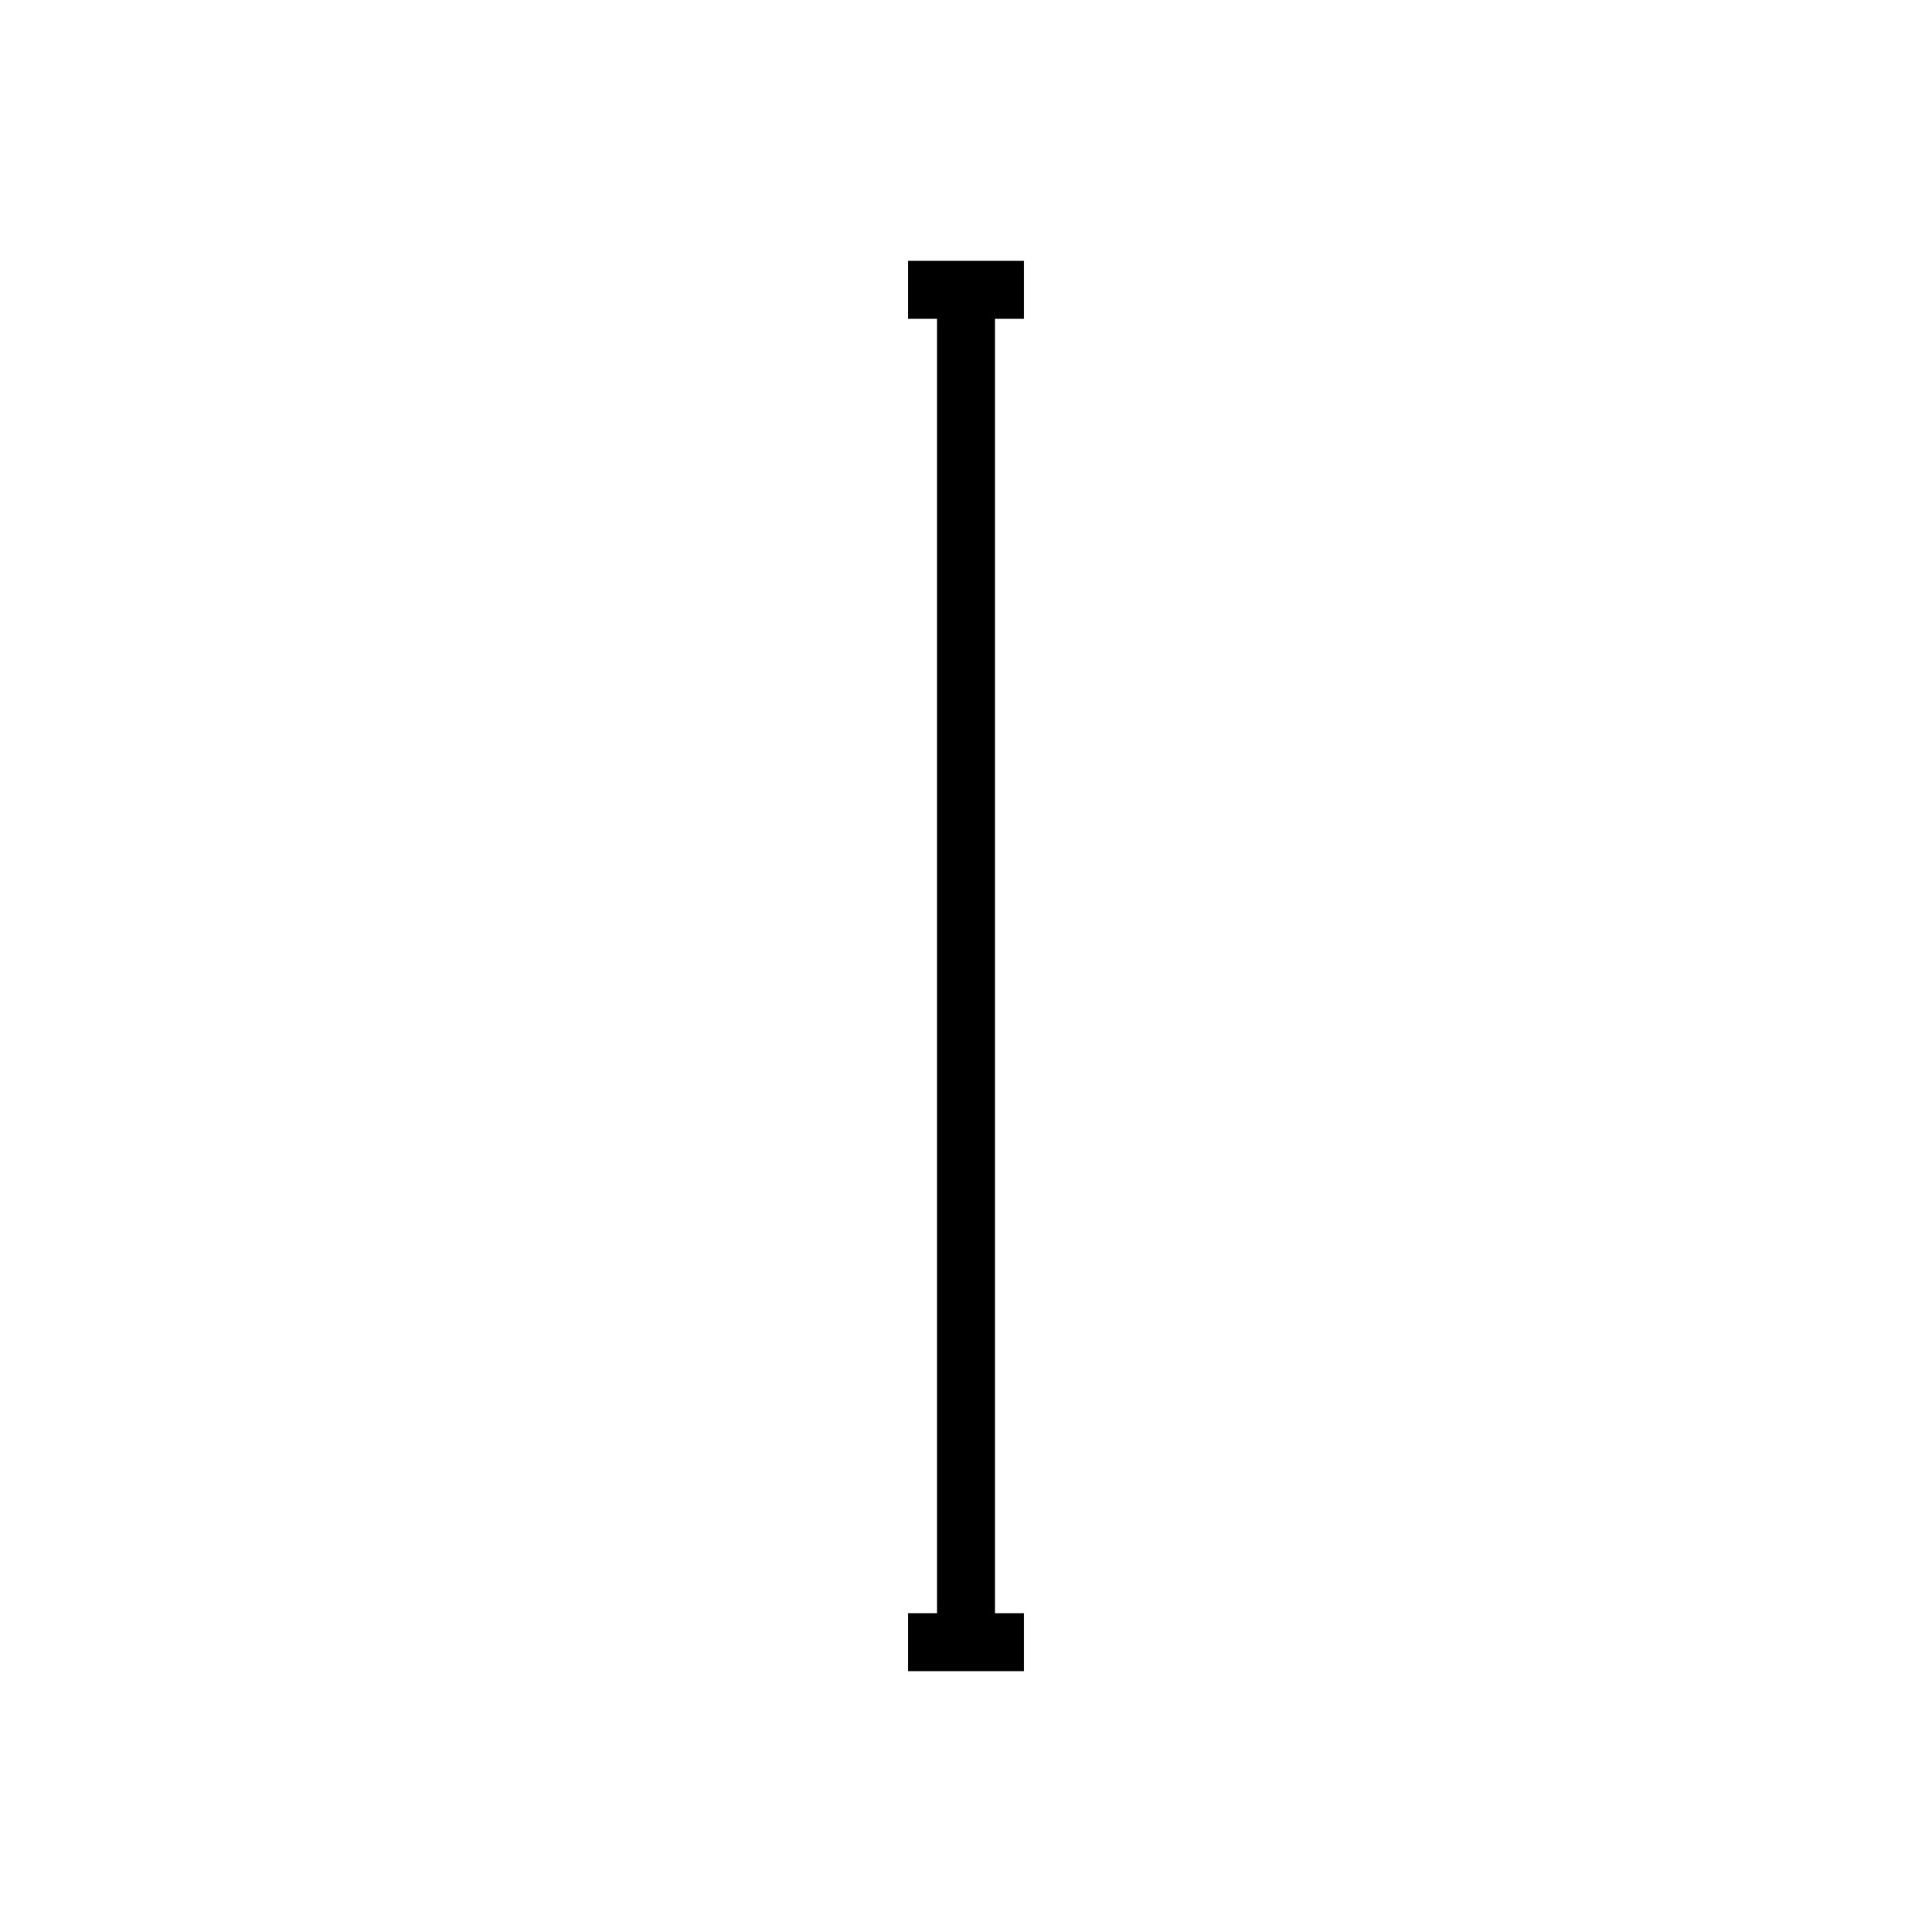
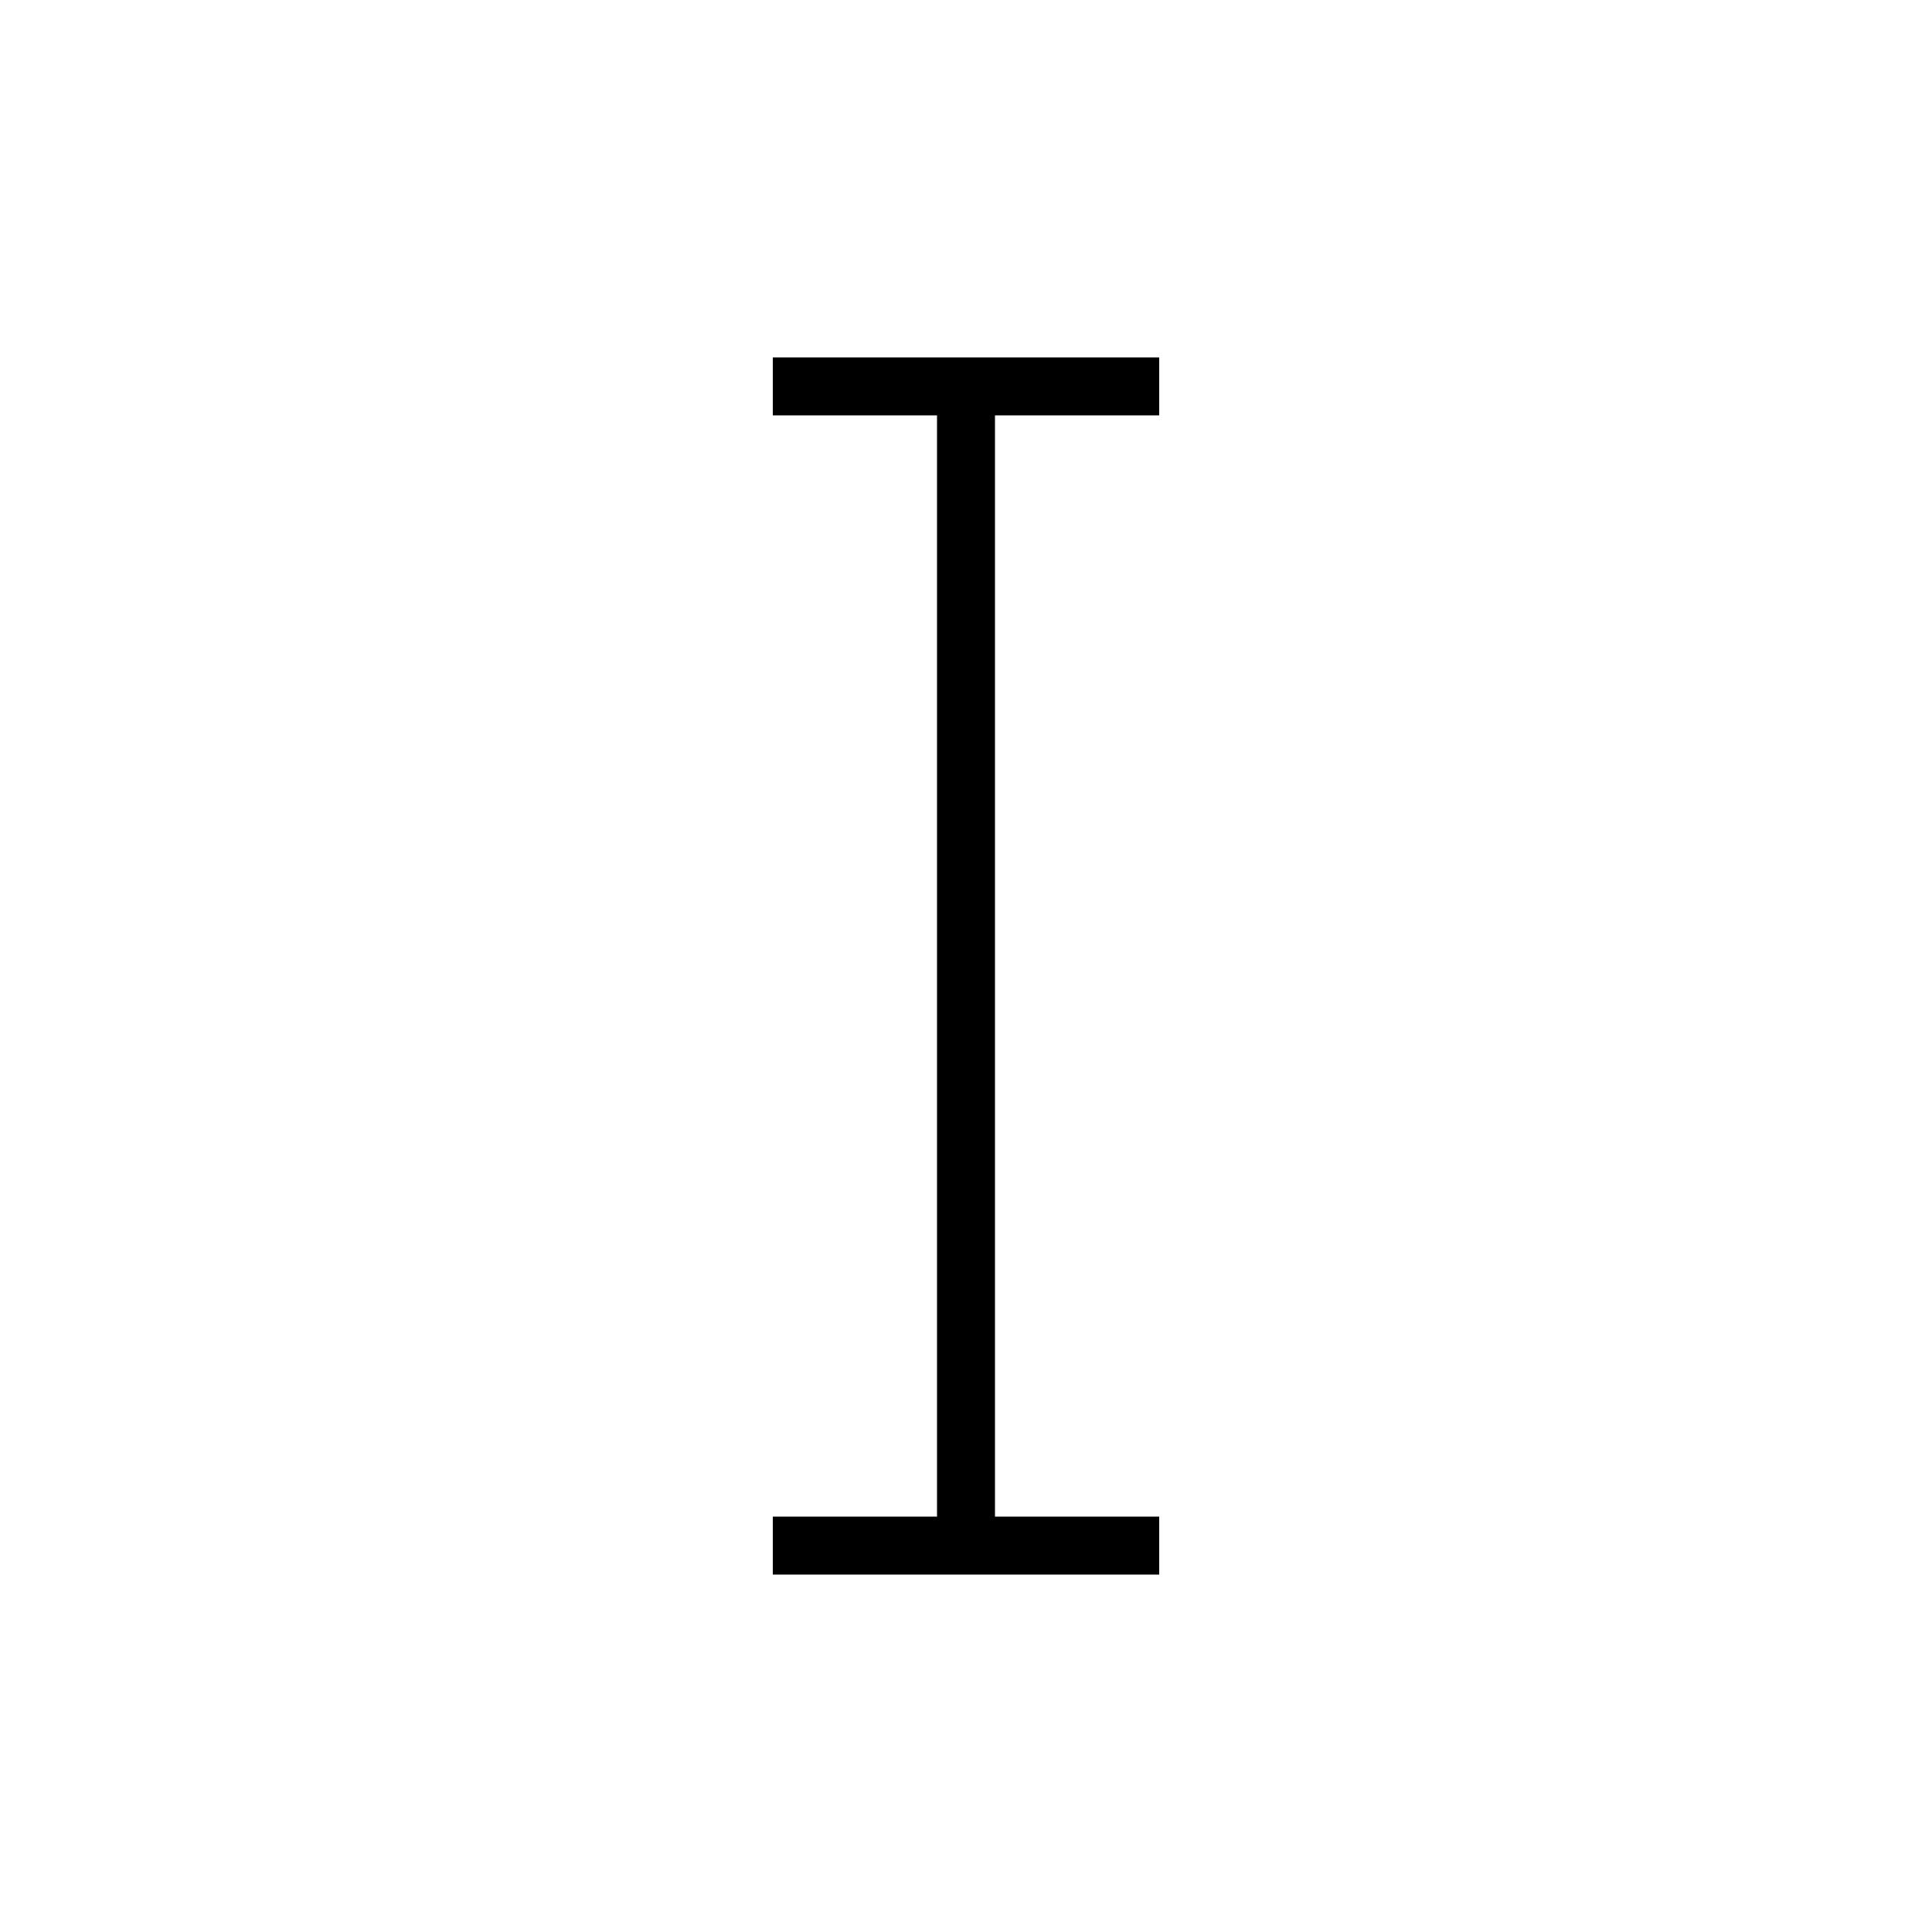
<svg xmlns="http://www.w3.org/2000/svg" baseProfile="full" height="100" version="1.1" width="100">
  <defs />
  <g fill="none" stroke="black" stroke-width="3">
-     <line x1="47" x2="53" y1="15" y2="15" />
-     <line x1="50" x2="50" y1="15" y2="85" />
-     <line x1="47" x2="53" y1="85" y2="85" />
+     <line x1="50" x2="50" y1="20" y2="80" />
+     <line x1="40" x2="60" y1="20" y2="20" />
+     <line x1="40" x2="60" y1="80" y2="80" />
  </g>
</svg>
